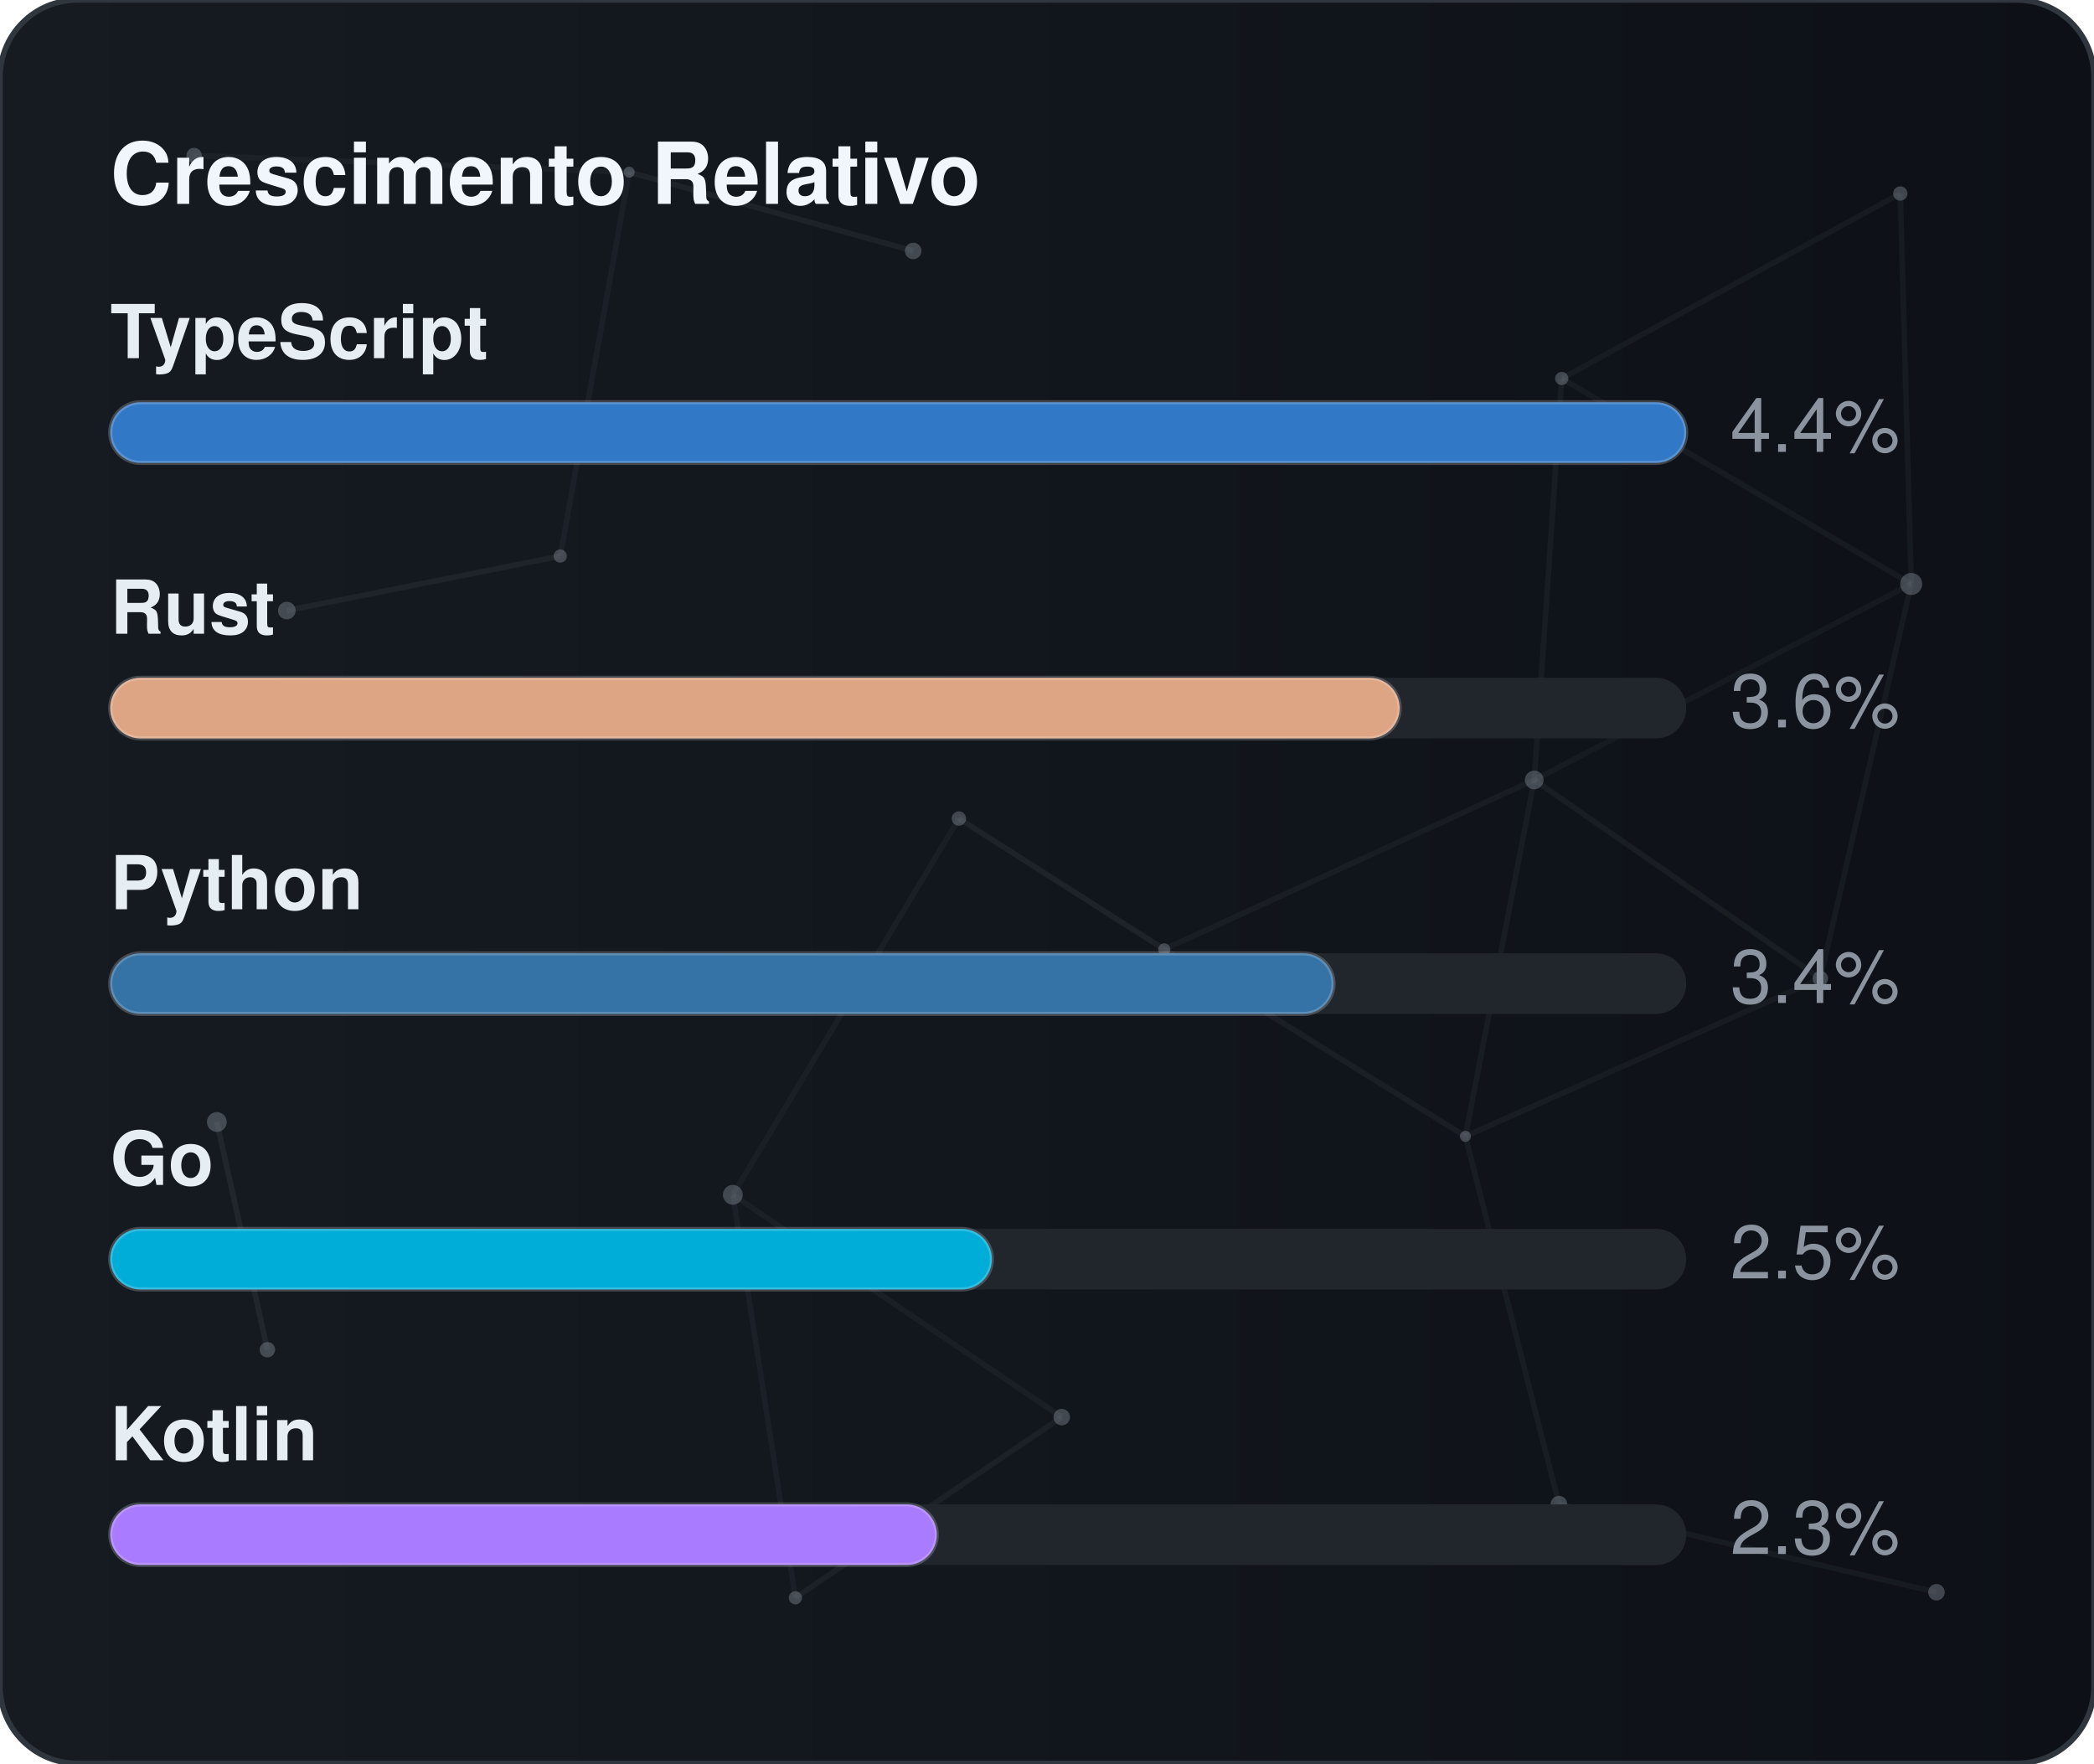
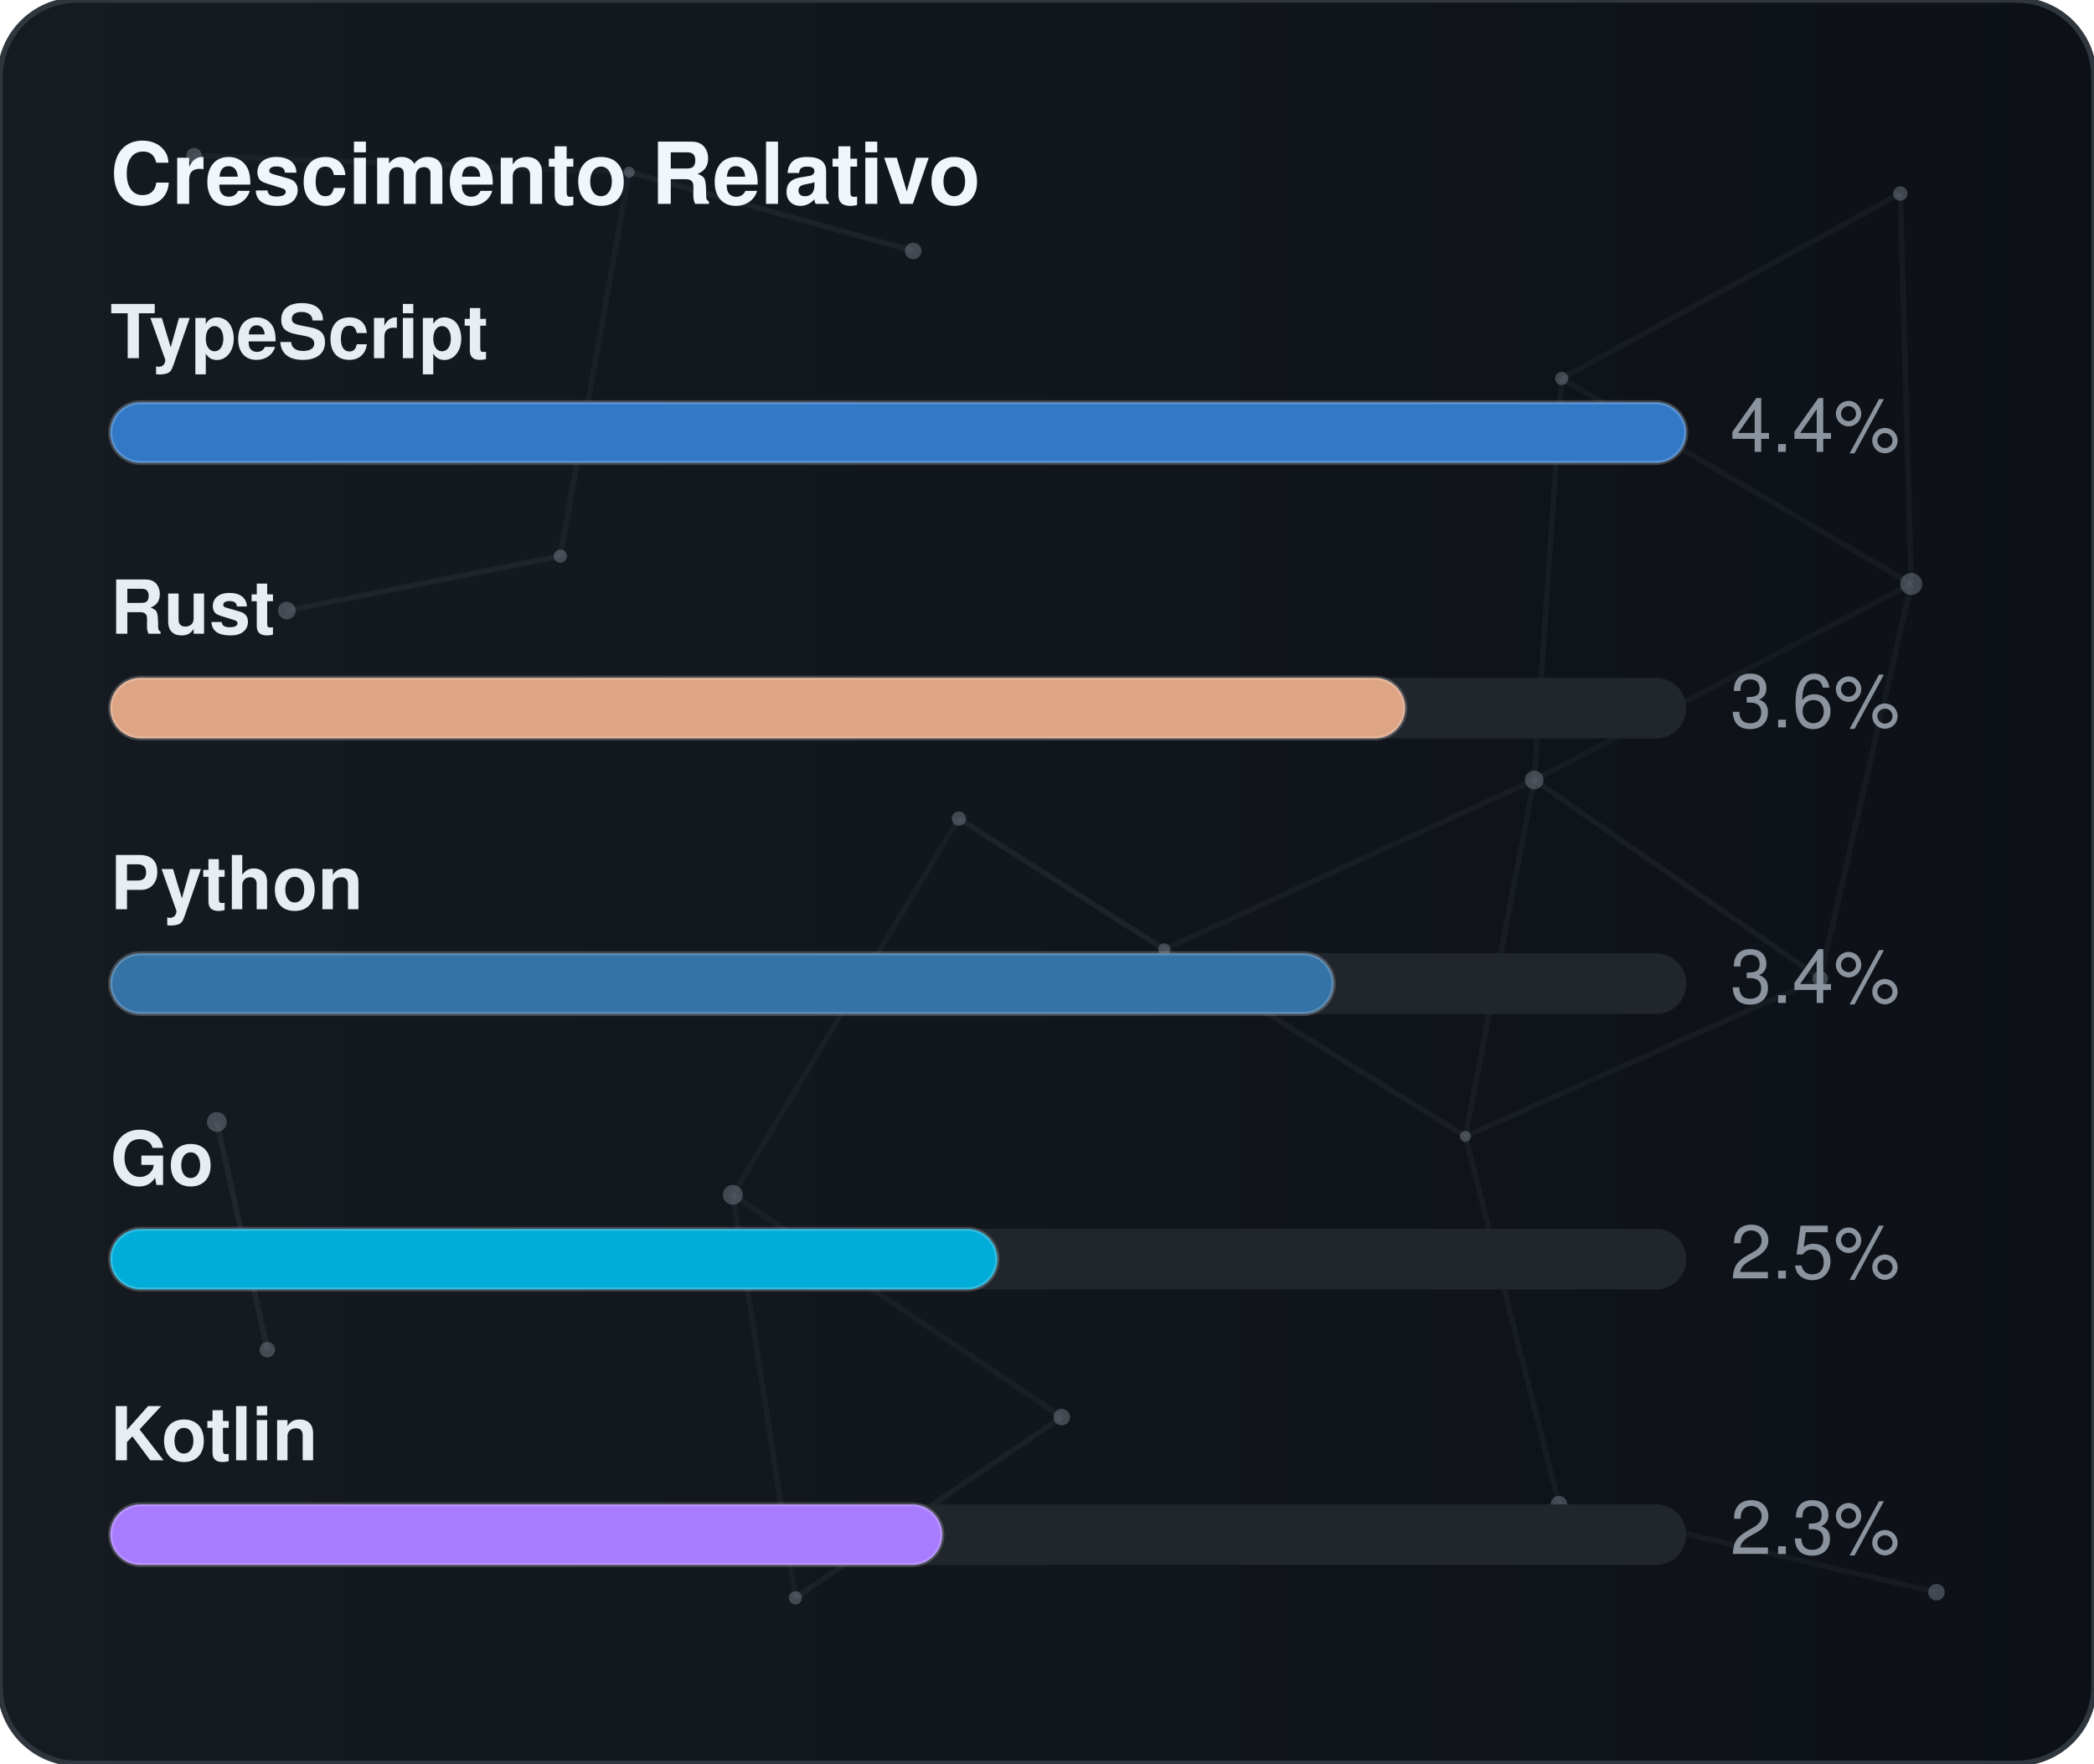
<svg xmlns="http://www.w3.org/2000/svg" width="380" height="320" viewBox="0 0 380 320" role="img" aria-label="Crescimento Relativo">
  <defs>
    <linearGradient id="gradGithubGrowth" x1="0%" y1="0%" x2="100%" y2="0%">
      <stop offset="0%" stop-color="#161b22" />
      <stop offset="100%" stop-color="#0d1117" />
    </linearGradient>
    <clipPath id="cardClipgradGithubGrowth">
      <rect x="0" y="0" width="380" height="320" rx="14" />
    </clipPath>
  </defs>
  <style>
    text { font-family: -apple-system, BlinkMacSystemFont, "Segoe UI", Helvetica, Arial, sans-serif; font-size: 13.5px; }
    .card { fill: url(#gradGithubGrowth); stroke: #30363d; stroke-width: 1; }
    .title { fill: #f0f6fc; font-weight: 700; font-size: 15.5px; }
    .lbl { fill: #e6edf3; font-weight: 600; }
    .val { fill: #8b949e; }
    .track { fill: #21262d; }
    .bar { stroke: rgba(255,255,255,0.2); stroke-width: 0.75; }
  </style>
  <rect x="0" y="0" width="380" height="320" rx="14" class="card" />
  <g clip-path="url(#cardClipgradGithubGrowth)">
    <line x1="35.22" y1="28.23" x2="114.18" y2="31.24" stroke="#8b949e" stroke-width="1" opacity="0.06">
      <animate attributeName="x1" values="35.22;35.39;35.22" dur="9.6s" repeatCount="indefinite" />
      <animate attributeName="y1" values="28.23;26.86;28.23" dur="11.5s" repeatCount="indefinite" />
      <animate attributeName="x2" values="114.18;107.41;114.18" dur="10.9s" repeatCount="indefinite" />
      <animate attributeName="y2" values="31.24;28.12;31.24" dur="13.1s" repeatCount="indefinite" />
    </line>
    <line x1="114.18" y1="31.24" x2="165.72" y2="45.54" stroke="#8b949e" stroke-width="1" opacity="0.09">
      <animate attributeName="x1" values="114.18;107.41;114.18" dur="10.9s" repeatCount="indefinite" />
      <animate attributeName="y1" values="31.24;28.12;31.24" dur="13.1s" repeatCount="indefinite" />
      <animate attributeName="x2" values="165.72;156.65;165.72" dur="7.7s" repeatCount="indefinite" />
      <animate attributeName="y2" values="45.54;47.56;45.54" dur="9.2s" repeatCount="indefinite" />
    </line>
    <line x1="114.18" y1="31.24" x2="101.67" y2="100.91" stroke="#8b949e" stroke-width="1" opacity="0.07">
      <animate attributeName="x1" values="114.18;107.41;114.18" dur="10.9s" repeatCount="indefinite" />
      <animate attributeName="y1" values="31.24;28.12;31.24" dur="13.1s" repeatCount="indefinite" />
      <animate attributeName="x2" values="101.67;109.76;101.67" dur="6.4s" repeatCount="indefinite" />
      <animate attributeName="y2" values="100.91;94.52;100.91" dur="7.6s" repeatCount="indefinite" />
    </line>
    <line x1="283.41" y1="68.68" x2="344.85" y2="35.12" stroke="#8b949e" stroke-width="1" opacity="0.07">
      <animate attributeName="x1" values="283.41;282.83;283.41" dur="12.0s" repeatCount="indefinite" />
      <animate attributeName="y1" values="68.68;66.16;68.68" dur="14.4s" repeatCount="indefinite" />
      <animate attributeName="x2" values="344.85;343.1;344.85" dur="9.8s" repeatCount="indefinite" />
      <animate attributeName="y2" values="35.12;30.36;35.12" dur="11.8s" repeatCount="indefinite" />
    </line>
    <line x1="283.41" y1="68.68" x2="278.42" y2="141.54" stroke="#8b949e" stroke-width="1" opacity="0.07">
      <animate attributeName="x1" values="283.41;282.83;283.41" dur="12.0s" repeatCount="indefinite" />
      <animate attributeName="y1" values="68.68;66.16;68.68" dur="14.4s" repeatCount="indefinite" />
      <animate attributeName="x2" values="278.42;271.97;278.42" dur="6.3s" repeatCount="indefinite" />
      <animate attributeName="y2" values="141.54;140.88;141.54" dur="7.5s" repeatCount="indefinite" />
    </line>
    <line x1="283.41" y1="68.68" x2="346.83" y2="105.97" stroke="#8b949e" stroke-width="1" opacity="0.07">
      <animate attributeName="x1" values="283.41;282.83;283.41" dur="12.0s" repeatCount="indefinite" />
      <animate attributeName="y1" values="68.68;66.16;68.68" dur="14.4s" repeatCount="indefinite" />
      <animate attributeName="x2" values="346.83;354.74;346.83" dur="10.4s" repeatCount="indefinite" />
      <animate attributeName="y2" values="105.97;113.25;105.97" dur="12.5s" repeatCount="indefinite" />
    </line>
    <line x1="344.85" y1="35.12" x2="346.83" y2="105.97" stroke="#8b949e" stroke-width="1" opacity="0.07">
      <animate attributeName="x1" values="344.85;343.1;344.85" dur="9.8s" repeatCount="indefinite" />
      <animate attributeName="y1" values="35.12;30.36;35.12" dur="11.8s" repeatCount="indefinite" />
      <animate attributeName="x2" values="346.83;354.74;346.83" dur="10.4s" repeatCount="indefinite" />
      <animate attributeName="y2" values="105.97;113.25;105.97" dur="12.5s" repeatCount="indefinite" />
    </line>
    <line x1="52.05" y1="110.8" x2="101.67" y2="100.91" stroke="#8b949e" stroke-width="1" opacity="0.09">
      <animate attributeName="x1" values="52.05;49.17;52.05" dur="7.9s" repeatCount="indefinite" />
      <animate attributeName="y1" values="110.8;114.75;110.8" dur="9.5s" repeatCount="indefinite" />
      <animate attributeName="x2" values="101.67;109.76;101.67" dur="6.4s" repeatCount="indefinite" />
      <animate attributeName="y2" values="100.91;94.52;100.91" dur="7.6s" repeatCount="indefinite" />
    </line>
    <line x1="174.01" y1="148.54" x2="132.99" y2="216.82" stroke="#8b949e" stroke-width="1" opacity="0.06">
      <animate attributeName="x1" values="174.01;179.31;174.01" dur="7.4s" repeatCount="indefinite" />
      <animate attributeName="y1" values="148.54;150.39;148.54" dur="8.9s" repeatCount="indefinite" />
      <animate attributeName="x2" values="132.99;131.19;132.99" dur="9.7s" repeatCount="indefinite" />
      <animate attributeName="y2" values="216.82;223.91;216.82" dur="11.7s" repeatCount="indefinite" />
    </line>
    <line x1="174.01" y1="148.54" x2="211.28" y2="172.28" stroke="#8b949e" stroke-width="1" opacity="0.10">
      <animate attributeName="x1" values="174.01;179.31;174.01" dur="7.4s" repeatCount="indefinite" />
      <animate attributeName="y1" values="148.54;150.39;148.54" dur="8.9s" repeatCount="indefinite" />
      <animate attributeName="x2" values="211.28;207.15;211.28" dur="8.7s" repeatCount="indefinite" />
      <animate attributeName="y2" values="172.28;167.34;172.28" dur="10.4s" repeatCount="indefinite" />
    </line>
    <line x1="278.42" y1="141.54" x2="346.83" y2="105.97" stroke="#8b949e" stroke-width="1" opacity="0.06">
      <animate attributeName="x1" values="278.42;271.97;278.42" dur="6.3s" repeatCount="indefinite" />
      <animate attributeName="y1" values="141.54;140.88;141.54" dur="7.5s" repeatCount="indefinite" />
      <animate attributeName="x2" values="346.83;354.74;346.83" dur="10.4s" repeatCount="indefinite" />
      <animate attributeName="y2" values="105.97;113.25;105.97" dur="12.5s" repeatCount="indefinite" />
    </line>
    <line x1="278.42" y1="141.54" x2="211.28" y2="172.28" stroke="#8b949e" stroke-width="1" opacity="0.07">
      <animate attributeName="x1" values="278.42;271.97;278.42" dur="6.3s" repeatCount="indefinite" />
      <animate attributeName="y1" values="141.54;140.88;141.54" dur="7.5s" repeatCount="indefinite" />
      <animate attributeName="x2" values="211.28;207.15;211.28" dur="8.7s" repeatCount="indefinite" />
      <animate attributeName="y2" values="172.28;167.34;172.28" dur="10.4s" repeatCount="indefinite" />
    </line>
    <line x1="278.42" y1="141.54" x2="265.93" y2="206.21" stroke="#8b949e" stroke-width="1" opacity="0.07">
      <animate attributeName="x1" values="278.42;271.97;278.42" dur="6.3s" repeatCount="indefinite" />
      <animate attributeName="y1" values="141.54;140.88;141.54" dur="7.5s" repeatCount="indefinite" />
      <animate attributeName="x2" values="265.93;263.56;265.93" dur="8.0s" repeatCount="indefinite" />
      <animate attributeName="y2" values="206.21;213.6;206.21" dur="9.6s" repeatCount="indefinite" />
    </line>
    <line x1="278.42" y1="141.54" x2="330.33" y2="177.56" stroke="#8b949e" stroke-width="1" opacity="0.08">
      <animate attributeName="x1" values="278.42;271.97;278.42" dur="6.3s" repeatCount="indefinite" />
      <animate attributeName="y1" values="141.54;140.88;141.54" dur="7.5s" repeatCount="indefinite" />
      <animate attributeName="x2" values="330.33;321.23;330.33" dur="10.7s" repeatCount="indefinite" />
      <animate attributeName="y2" values="177.56;172.27;177.56" dur="12.8s" repeatCount="indefinite" />
    </line>
    <line x1="346.83" y1="105.97" x2="330.33" y2="177.56" stroke="#8b949e" stroke-width="1" opacity="0.07">
      <animate attributeName="x1" values="346.83;354.74;346.83" dur="10.4s" repeatCount="indefinite" />
      <animate attributeName="y1" values="105.97;113.25;105.97" dur="12.5s" repeatCount="indefinite" />
      <animate attributeName="x2" values="330.33;321.23;330.33" dur="10.7s" repeatCount="indefinite" />
      <animate attributeName="y2" values="177.56;172.27;177.56" dur="12.8s" repeatCount="indefinite" />
    </line>
    <line x1="39.35" y1="203.61" x2="48.52" y2="244.93" stroke="#8b949e" stroke-width="1" opacity="0.10">
      <animate attributeName="x1" values="39.35;29.72;39.35" dur="11.8s" repeatCount="indefinite" />
      <animate attributeName="y1" values="203.61;200.24;203.61" dur="14.2s" repeatCount="indefinite" />
      <animate attributeName="x2" values="48.52;44.33;48.52" dur="11.9s" repeatCount="indefinite" />
      <animate attributeName="y2" values="244.93;238.49;244.93" dur="14.3s" repeatCount="indefinite" />
    </line>
    <line x1="132.99" y1="216.82" x2="144.34" y2="289.95" stroke="#8b949e" stroke-width="1" opacity="0.07">
      <animate attributeName="x1" values="132.99;131.19;132.99" dur="9.7s" repeatCount="indefinite" />
      <animate attributeName="y1" values="216.82;223.91;216.82" dur="11.7s" repeatCount="indefinite" />
      <animate attributeName="x2" values="144.34;138.5;144.34" dur="6.3s" repeatCount="indefinite" />
      <animate attributeName="y2" values="289.95;282.9;289.95" dur="7.6s" repeatCount="indefinite" />
    </line>
    <line x1="132.99" y1="216.82" x2="192.67" y2="257.16" stroke="#8b949e" stroke-width="1" opacity="0.07">
      <animate attributeName="x1" values="132.99;131.19;132.99" dur="9.7s" repeatCount="indefinite" />
      <animate attributeName="y1" values="216.82;223.91;216.82" dur="11.7s" repeatCount="indefinite" />
      <animate attributeName="x2" values="192.67;196.2;192.67" dur="6.2s" repeatCount="indefinite" />
      <animate attributeName="y2" values="257.16;251.56;257.16" dur="7.5s" repeatCount="indefinite" />
    </line>
    <line x1="211.28" y1="172.28" x2="265.93" y2="206.21" stroke="#8b949e" stroke-width="1" opacity="0.08">
      <animate attributeName="x1" values="211.28;207.15;211.28" dur="8.7s" repeatCount="indefinite" />
      <animate attributeName="y1" values="172.28;167.34;172.28" dur="10.4s" repeatCount="indefinite" />
      <animate attributeName="x2" values="265.93;263.56;265.93" dur="8.0s" repeatCount="indefinite" />
      <animate attributeName="y2" values="206.21;213.6;206.21" dur="9.6s" repeatCount="indefinite" />
    </line>
    <line x1="265.93" y1="206.21" x2="330.33" y2="177.56" stroke="#8b949e" stroke-width="1" opacity="0.07">
      <animate attributeName="x1" values="265.93;263.56;265.93" dur="8.0s" repeatCount="indefinite" />
      <animate attributeName="y1" values="206.21;213.6;206.21" dur="9.6s" repeatCount="indefinite" />
      <animate attributeName="x2" values="330.33;321.23;330.33" dur="10.7s" repeatCount="indefinite" />
      <animate attributeName="y2" values="177.56;172.27;177.56" dur="12.8s" repeatCount="indefinite" />
    </line>
    <line x1="265.93" y1="206.21" x2="282.9" y2="272.95" stroke="#8b949e" stroke-width="1" opacity="0.07">
      <animate attributeName="x1" values="265.93;263.56;265.93" dur="8.0s" repeatCount="indefinite" />
      <animate attributeName="y1" values="206.21;213.6;206.21" dur="9.6s" repeatCount="indefinite" />
      <animate attributeName="x2" values="282.9;277.88;282.9" dur="6.7s" repeatCount="indefinite" />
      <animate attributeName="y2" values="272.95;280.91;272.95" dur="8.1s" repeatCount="indefinite" />
    </line>
    <line x1="144.34" y1="289.95" x2="192.67" y2="257.16" stroke="#8b949e" stroke-width="1" opacity="0.08">
      <animate attributeName="x1" values="144.34;138.5;144.34" dur="6.3s" repeatCount="indefinite" />
      <animate attributeName="y1" values="289.95;282.9;289.95" dur="7.6s" repeatCount="indefinite" />
      <animate attributeName="x2" values="192.67;196.2;192.67" dur="6.2s" repeatCount="indefinite" />
      <animate attributeName="y2" values="257.16;251.56;257.16" dur="7.5s" repeatCount="indefinite" />
    </line>
    <line x1="282.9" y1="272.95" x2="351.41" y2="288.94" stroke="#8b949e" stroke-width="1" opacity="0.07">
      <animate attributeName="x1" values="282.9;277.88;282.9" dur="6.7s" repeatCount="indefinite" />
      <animate attributeName="y1" values="272.95;280.91;272.95" dur="8.1s" repeatCount="indefinite" />
      <animate attributeName="x2" values="351.41;356.89;351.41" dur="11.9s" repeatCount="indefinite" />
      <animate attributeName="y2" values="288.94;287.49;288.94" dur="14.3s" repeatCount="indefinite" />
    </line>
    <circle cx="35.22" cy="28.23" r="1.4" fill="#8b949e" opacity="0.40">
      <animate attributeName="cx" values="35.22;35.39;35.22" dur="9.6s" repeatCount="indefinite" />
      <animate attributeName="cy" values="28.23;26.86;28.23" dur="11.5s" repeatCount="indefinite" />
    </circle>
    <circle cx="114.18" cy="31.24" r="1.0" fill="#8b949e" opacity="0.40">
      <animate attributeName="cx" values="114.18;107.41;114.18" dur="10.9s" repeatCount="indefinite" />
      <animate attributeName="cy" values="31.24;28.12;31.24" dur="13.1s" repeatCount="indefinite" />
    </circle>
    <circle cx="165.72" cy="45.54" r="1.5" fill="#8b949e" opacity="0.40">
      <animate attributeName="cx" values="165.72;156.65;165.72" dur="7.7s" repeatCount="indefinite" />
      <animate attributeName="cy" values="45.54;47.56;45.54" dur="9.2s" repeatCount="indefinite" />
    </circle>
    <circle cx="283.41" cy="68.68" r="1.2" fill="#8b949e" opacity="0.40">
      <animate attributeName="cx" values="283.41;282.83;283.41" dur="12.0s" repeatCount="indefinite" />
      <animate attributeName="cy" values="68.68;66.16;68.68" dur="14.4s" repeatCount="indefinite" />
    </circle>
    <circle cx="344.85" cy="35.12" r="1.3" fill="#8b949e" opacity="0.40">
      <animate attributeName="cx" values="344.85;343.1;344.85" dur="9.8s" repeatCount="indefinite" />
      <animate attributeName="cy" values="35.12;30.36;35.12" dur="11.8s" repeatCount="indefinite" />
    </circle>
    <circle cx="52.05" cy="110.8" r="1.6" fill="#8b949e" opacity="0.40">
      <animate attributeName="cx" values="52.05;49.17;52.05" dur="7.9s" repeatCount="indefinite" />
      <animate attributeName="cy" values="110.8;114.75;110.8" dur="9.5s" repeatCount="indefinite" />
    </circle>
    <circle cx="101.67" cy="100.91" r="1.2" fill="#8b949e" opacity="0.40">
      <animate attributeName="cx" values="101.67;109.76;101.67" dur="6.4s" repeatCount="indefinite" />
      <animate attributeName="cy" values="100.91;94.52;100.91" dur="7.6s" repeatCount="indefinite" />
    </circle>
    <circle cx="174.01" cy="148.54" r="1.3" fill="#8b949e" opacity="0.40">
      <animate attributeName="cx" values="174.01;179.31;174.01" dur="7.4s" repeatCount="indefinite" />
      <animate attributeName="cy" values="148.54;150.39;148.54" dur="8.9s" repeatCount="indefinite" />
    </circle>
    <circle cx="278.42" cy="141.54" r="1.7" fill="#8b949e" opacity="0.40">
      <animate attributeName="cx" values="278.42;271.97;278.42" dur="6.3s" repeatCount="indefinite" />
      <animate attributeName="cy" values="141.54;140.88;141.54" dur="7.5s" repeatCount="indefinite" />
    </circle>
    <circle cx="346.83" cy="105.97" r="2.0" fill="#8b949e" opacity="0.40">
      <animate attributeName="cx" values="346.83;354.74;346.83" dur="10.4s" repeatCount="indefinite" />
      <animate attributeName="cy" values="105.97;113.25;105.97" dur="12.5s" repeatCount="indefinite" />
    </circle>
    <circle cx="39.35" cy="203.61" r="1.8" fill="#8b949e" opacity="0.40">
      <animate attributeName="cx" values="39.35;29.72;39.35" dur="11.8s" repeatCount="indefinite" />
      <animate attributeName="cy" values="203.61;200.24;203.61" dur="14.2s" repeatCount="indefinite" />
    </circle>
    <circle cx="132.99" cy="216.82" r="1.8" fill="#8b949e" opacity="0.40">
      <animate attributeName="cx" values="132.99;131.19;132.99" dur="9.7s" repeatCount="indefinite" />
      <animate attributeName="cy" values="216.82;223.91;216.82" dur="11.7s" repeatCount="indefinite" />
    </circle>
    <circle cx="211.28" cy="172.28" r="1.1" fill="#8b949e" opacity="0.40">
      <animate attributeName="cx" values="211.28;207.15;211.28" dur="8.7s" repeatCount="indefinite" />
      <animate attributeName="cy" values="172.28;167.34;172.28" dur="10.4s" repeatCount="indefinite" />
    </circle>
    <circle cx="265.93" cy="206.21" r="1.0" fill="#8b949e" opacity="0.40">
      <animate attributeName="cx" values="265.93;263.56;265.93" dur="8.0s" repeatCount="indefinite" />
      <animate attributeName="cy" values="206.21;213.6;206.21" dur="9.6s" repeatCount="indefinite" />
    </circle>
    <circle cx="330.33" cy="177.56" r="1.4" fill="#8b949e" opacity="0.40">
      <animate attributeName="cx" values="330.33;321.23;330.33" dur="10.7s" repeatCount="indefinite" />
      <animate attributeName="cy" values="177.56;172.27;177.56" dur="12.8s" repeatCount="indefinite" />
    </circle>
    <circle cx="48.52" cy="244.93" r="1.4" fill="#8b949e" opacity="0.40">
      <animate attributeName="cx" values="48.52;44.33;48.52" dur="11.9s" repeatCount="indefinite" />
      <animate attributeName="cy" values="244.93;238.49;244.93" dur="14.3s" repeatCount="indefinite" />
    </circle>
    <circle cx="144.34" cy="289.95" r="1.2" fill="#8b949e" opacity="0.40">
      <animate attributeName="cx" values="144.34;138.5;144.34" dur="6.3s" repeatCount="indefinite" />
      <animate attributeName="cy" values="289.95;282.9;289.95" dur="7.6s" repeatCount="indefinite" />
    </circle>
    <circle cx="192.67" cy="257.16" r="1.5" fill="#8b949e" opacity="0.40">
      <animate attributeName="cx" values="192.67;196.2;192.67" dur="6.2s" repeatCount="indefinite" />
      <animate attributeName="cy" values="257.16;251.56;257.16" dur="7.5s" repeatCount="indefinite" />
    </circle>
    <circle cx="282.9" cy="272.95" r="1.5" fill="#8b949e" opacity="0.40">
      <animate attributeName="cx" values="282.9;277.88;282.9" dur="6.7s" repeatCount="indefinite" />
      <animate attributeName="cy" values="272.95;280.91;272.95" dur="8.1s" repeatCount="indefinite" />
    </circle>
    <circle cx="351.41" cy="288.94" r="1.5" fill="#8b949e" opacity="0.40">
      <animate attributeName="cx" values="351.41;356.89;351.41" dur="11.9s" repeatCount="indefinite" />
      <animate attributeName="cy" values="288.94;287.49;288.94" dur="14.3s" repeatCount="indefinite" />
    </circle>
  </g>
  <text x="20" y="37" class="title">Crescimento Relativo</text>
  <text x="20" y="65" class="lbl">TypeScript</text>
  <rect x="20" y="73" width="286" height="11" rx="5.5" class="track" />
  <rect x="20" y="73" width="286" height="11" rx="5.5" fill="#3178c6" class="bar" />
  <text x="314" y="82" class="val">4.4%</text>
  <text x="20" y="115" class="lbl">Rust</text>
  <rect x="20" y="123" width="286" height="11" rx="5.5" class="track" />
-   <rect x="20" y="123" width="234" height="11" rx="5.5" fill="#dea584" class="bar" />
+   <rect x="20" y="123" width="235" height="11" rx="5.5" fill="#dea584" class="bar" />
  <text x="314" y="132" class="val">3.6%</text>
  <text x="20" y="165" class="lbl">Python</text>
  <rect x="20" y="173" width="286" height="11" rx="5.5" class="track" />
  <rect x="20" y="173" width="222" height="11" rx="5.5" fill="#3572A5" class="bar" />
  <text x="314" y="182" class="val">3.4%</text>
  <text x="20" y="215" class="lbl">Go</text>
  <rect x="20" y="223" width="286" height="11" rx="5.5" class="track" />
-   <rect x="20" y="223" width="160" height="11" rx="5.5" fill="#00ADD8" class="bar" />
+   <rect x="20" y="223" width="161" height="11" rx="5.5" fill="#00ADD8" class="bar" />
  <text x="314" y="232" class="val">2.5%</text>
  <text x="20" y="265" class="lbl">Kotlin</text>
  <rect x="20" y="273" width="286" height="11" rx="5.5" class="track" />
-   <rect x="20" y="273" width="150" height="11" rx="5.5" fill="#A97BFF" class="bar" />
+   <rect x="20" y="273" width="151" height="11" rx="5.5" fill="#A97BFF" class="bar" />
  <text x="314" y="282" class="val">2.3%</text>
</svg>
